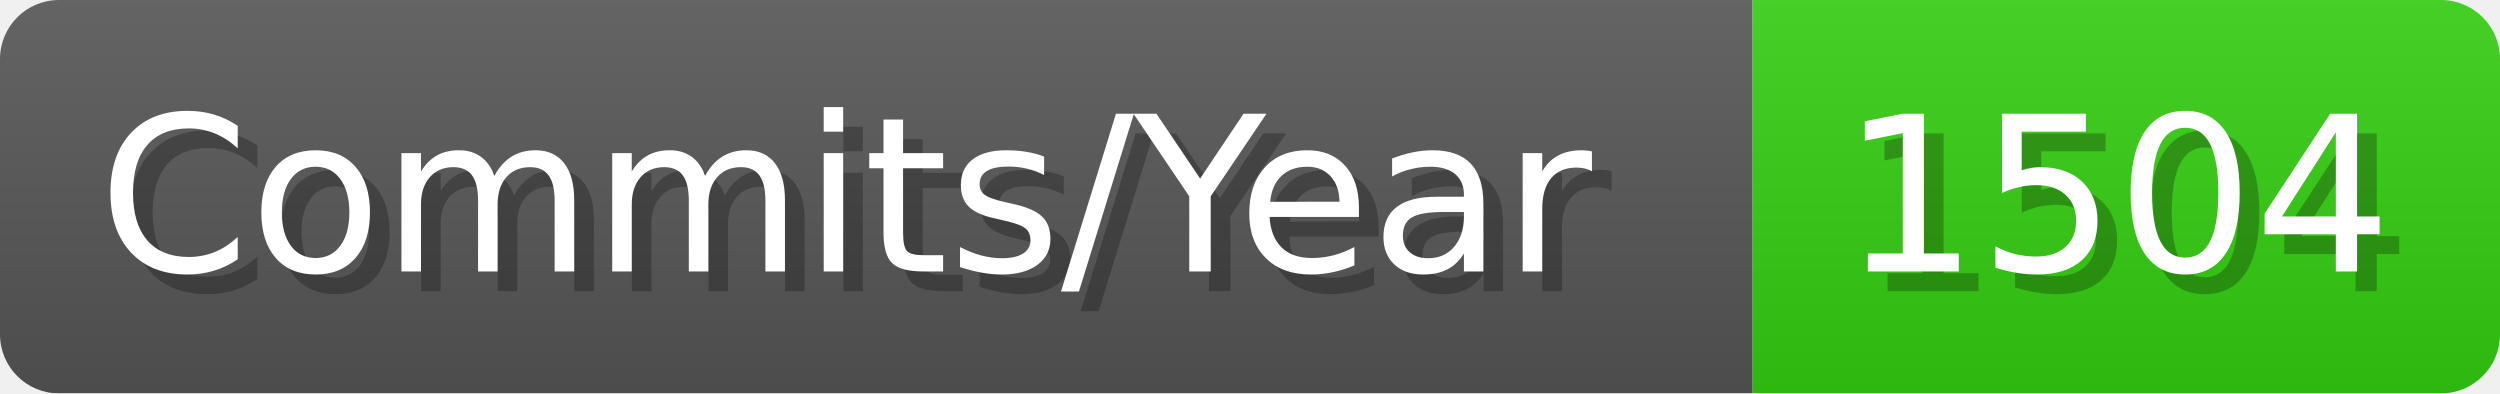
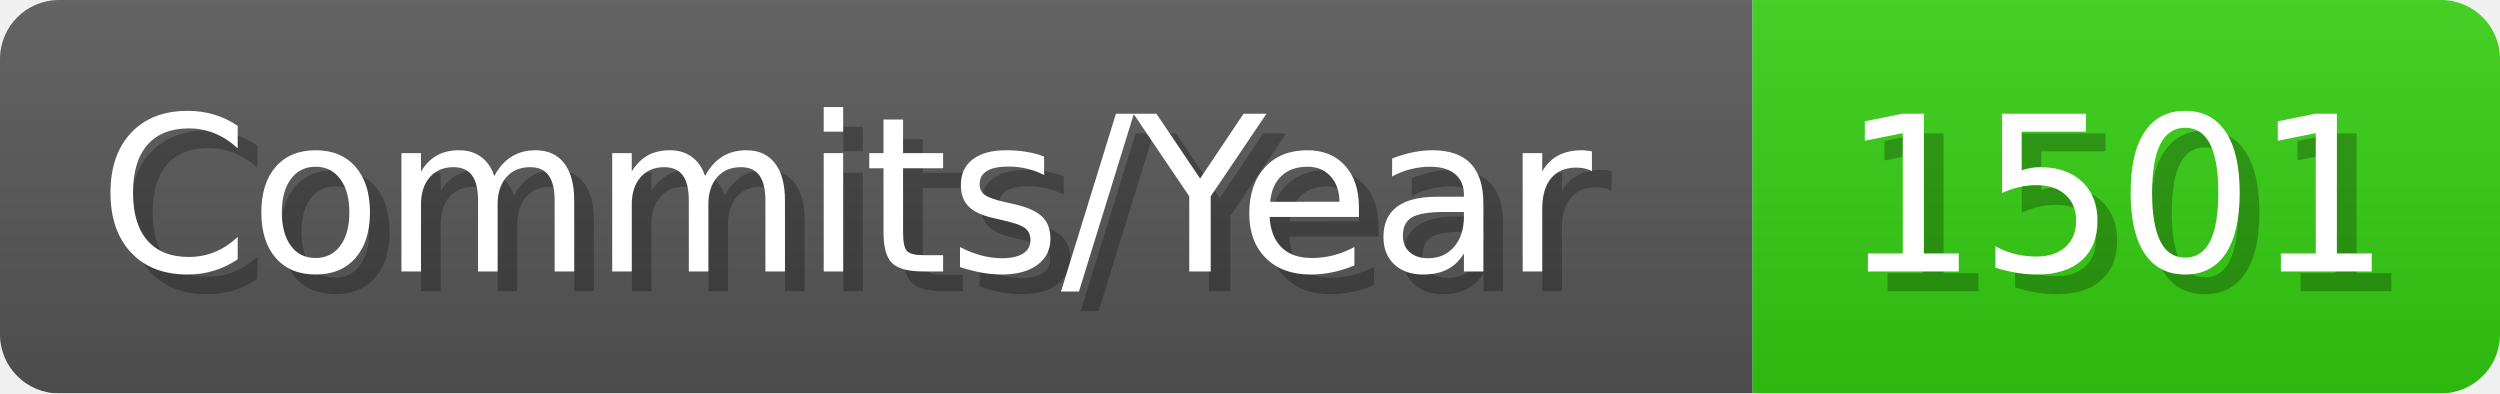
- <svg xmlns="http://www.w3.org/2000/svg" width="127.1" height="20" viewBox="0 0 1271 200" role="img" aria-label="Commits/Year: 1504">
+ <svg xmlns="http://www.w3.org/2000/svg" width="127.1" height="20" viewBox="0 0 1271 200" role="img" aria-label="Commits/Year: 1501">
  <linearGradient id="aUPdi" x2="0" y2="100%">
    <stop offset="0" stop-opacity=".1" stop-color="#EEE" />
    <stop offset="1" stop-opacity=".1" />
  </linearGradient>
  <mask id="WfAiQ">
    <rect width="1271" height="200" rx="30" fill="#FFF" />
  </mask>
  <g mask="url(#WfAiQ)">
    <rect width="891" height="200" fill="#555" />
    <rect width="380" height="200" fill="#3C1" x="891" />
    <rect width="1271" height="200" fill="url(#aUPdi)" />
  </g>
  <g aria-hidden="true" fill="#fff" text-anchor="start" font-family="Verdana,DejaVu Sans,sans-serif" font-size="110">
    <text x="60" y="148" textLength="791" fill="#000" opacity="0.25">Commits/Year</text>
    <text x="50" y="138" textLength="791">Commits/Year</text>
-     <text x="946" y="148" textLength="280" fill="#000" opacity="0.25">1504</text>
-     <text x="936" y="138" textLength="280">1504</text>
+     <text x="946" y="148" textLength="280" fill="#000" opacity="0.25">1501</text>
+     <text x="936" y="138" textLength="280">1501</text>
  </g>
</svg>
